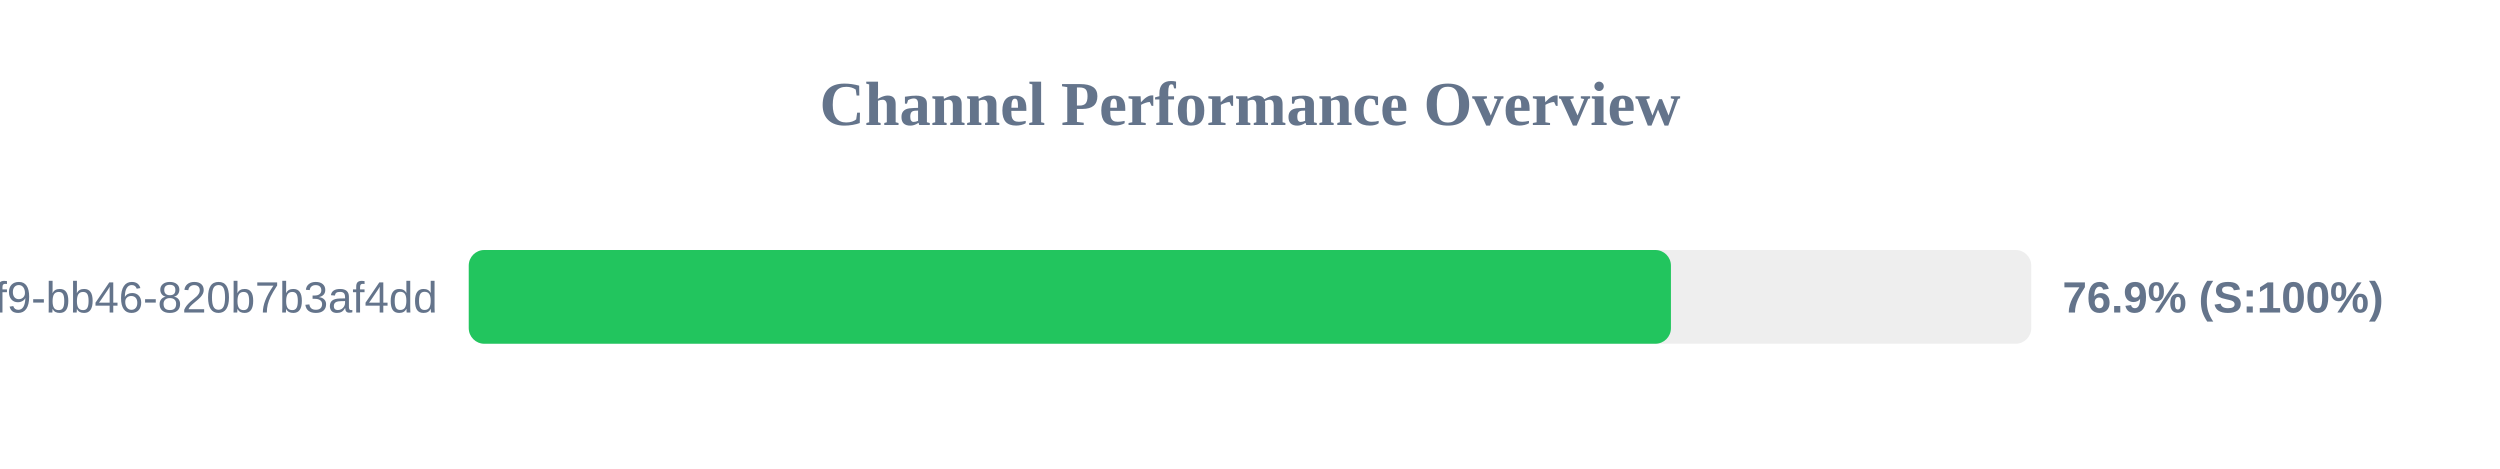
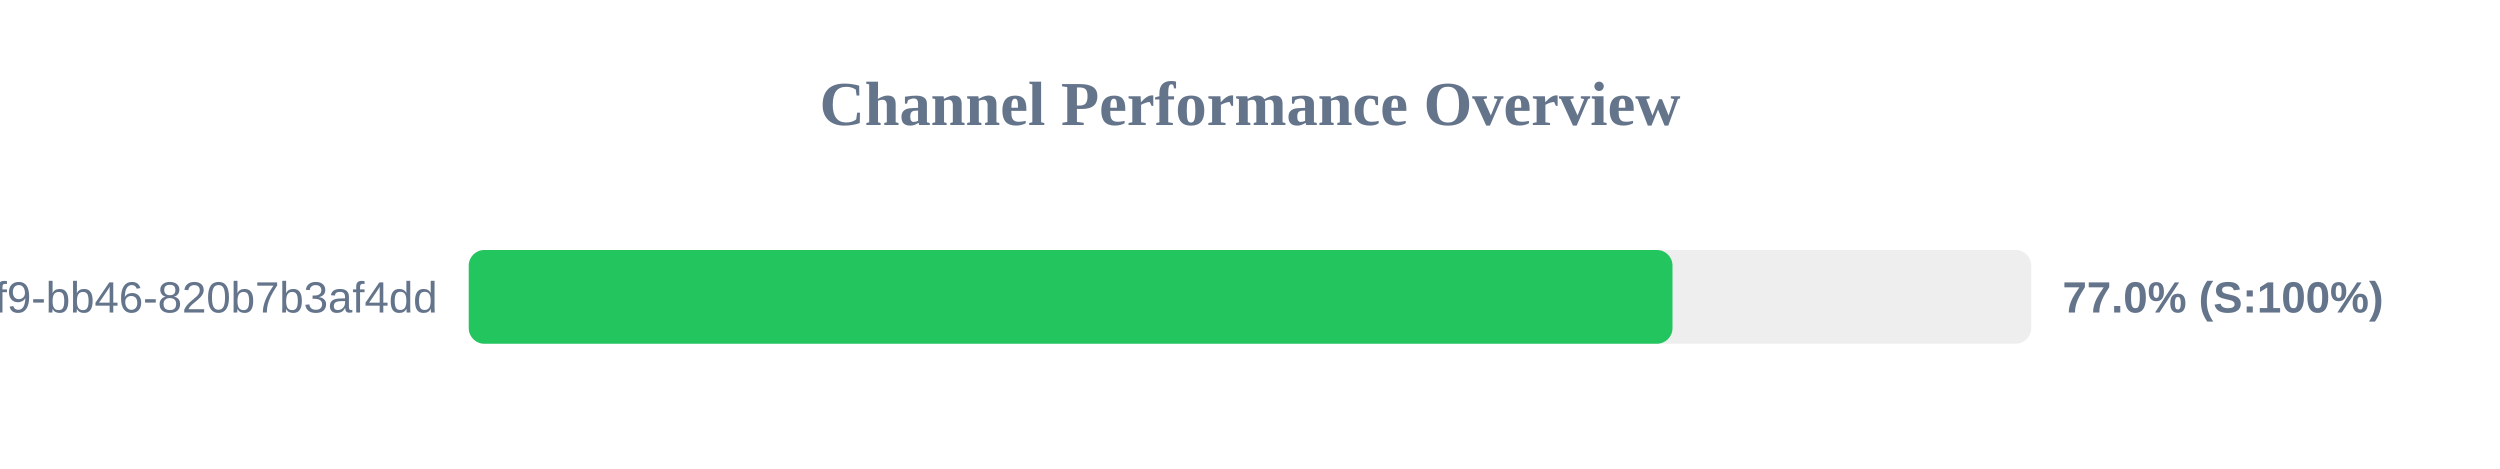
<svg xmlns="http://www.w3.org/2000/svg" width="800" height="150" version="1.1">
  <style>
        .row { font: 14px Arial; fill: #64748b; }
        .score { font: bold 14px Arial; fill: #64748b; }
    </style>
  <text x="400" y="40" text-anchor="middle" font-size="20px" font-weight="bold" fill="#64748b">Channel Performance Overview</text>
  <rect x="150" y="80" width="500" height="30" fill="#eee" rx="5" />
-   <rect x="150" y="80" width="384.7" height="30" fill="#22c55e" rx="5" />
+   <rect x="150" y="80" width="385.2" height="30" fill="#22c55e" rx="5" />
  <text x="140" y="100" text-anchor="end" class="row">?uuid=80b2ac81-ba69-41f9-bb46-820b7b3af4dd</text>
-   <text x="660" y="100" text-anchor="start" class="score">76.9% (S:100%)</text>
+   <text x="660" y="100" text-anchor="start" class="score">77.0% (S:100%)</text>
</svg>
